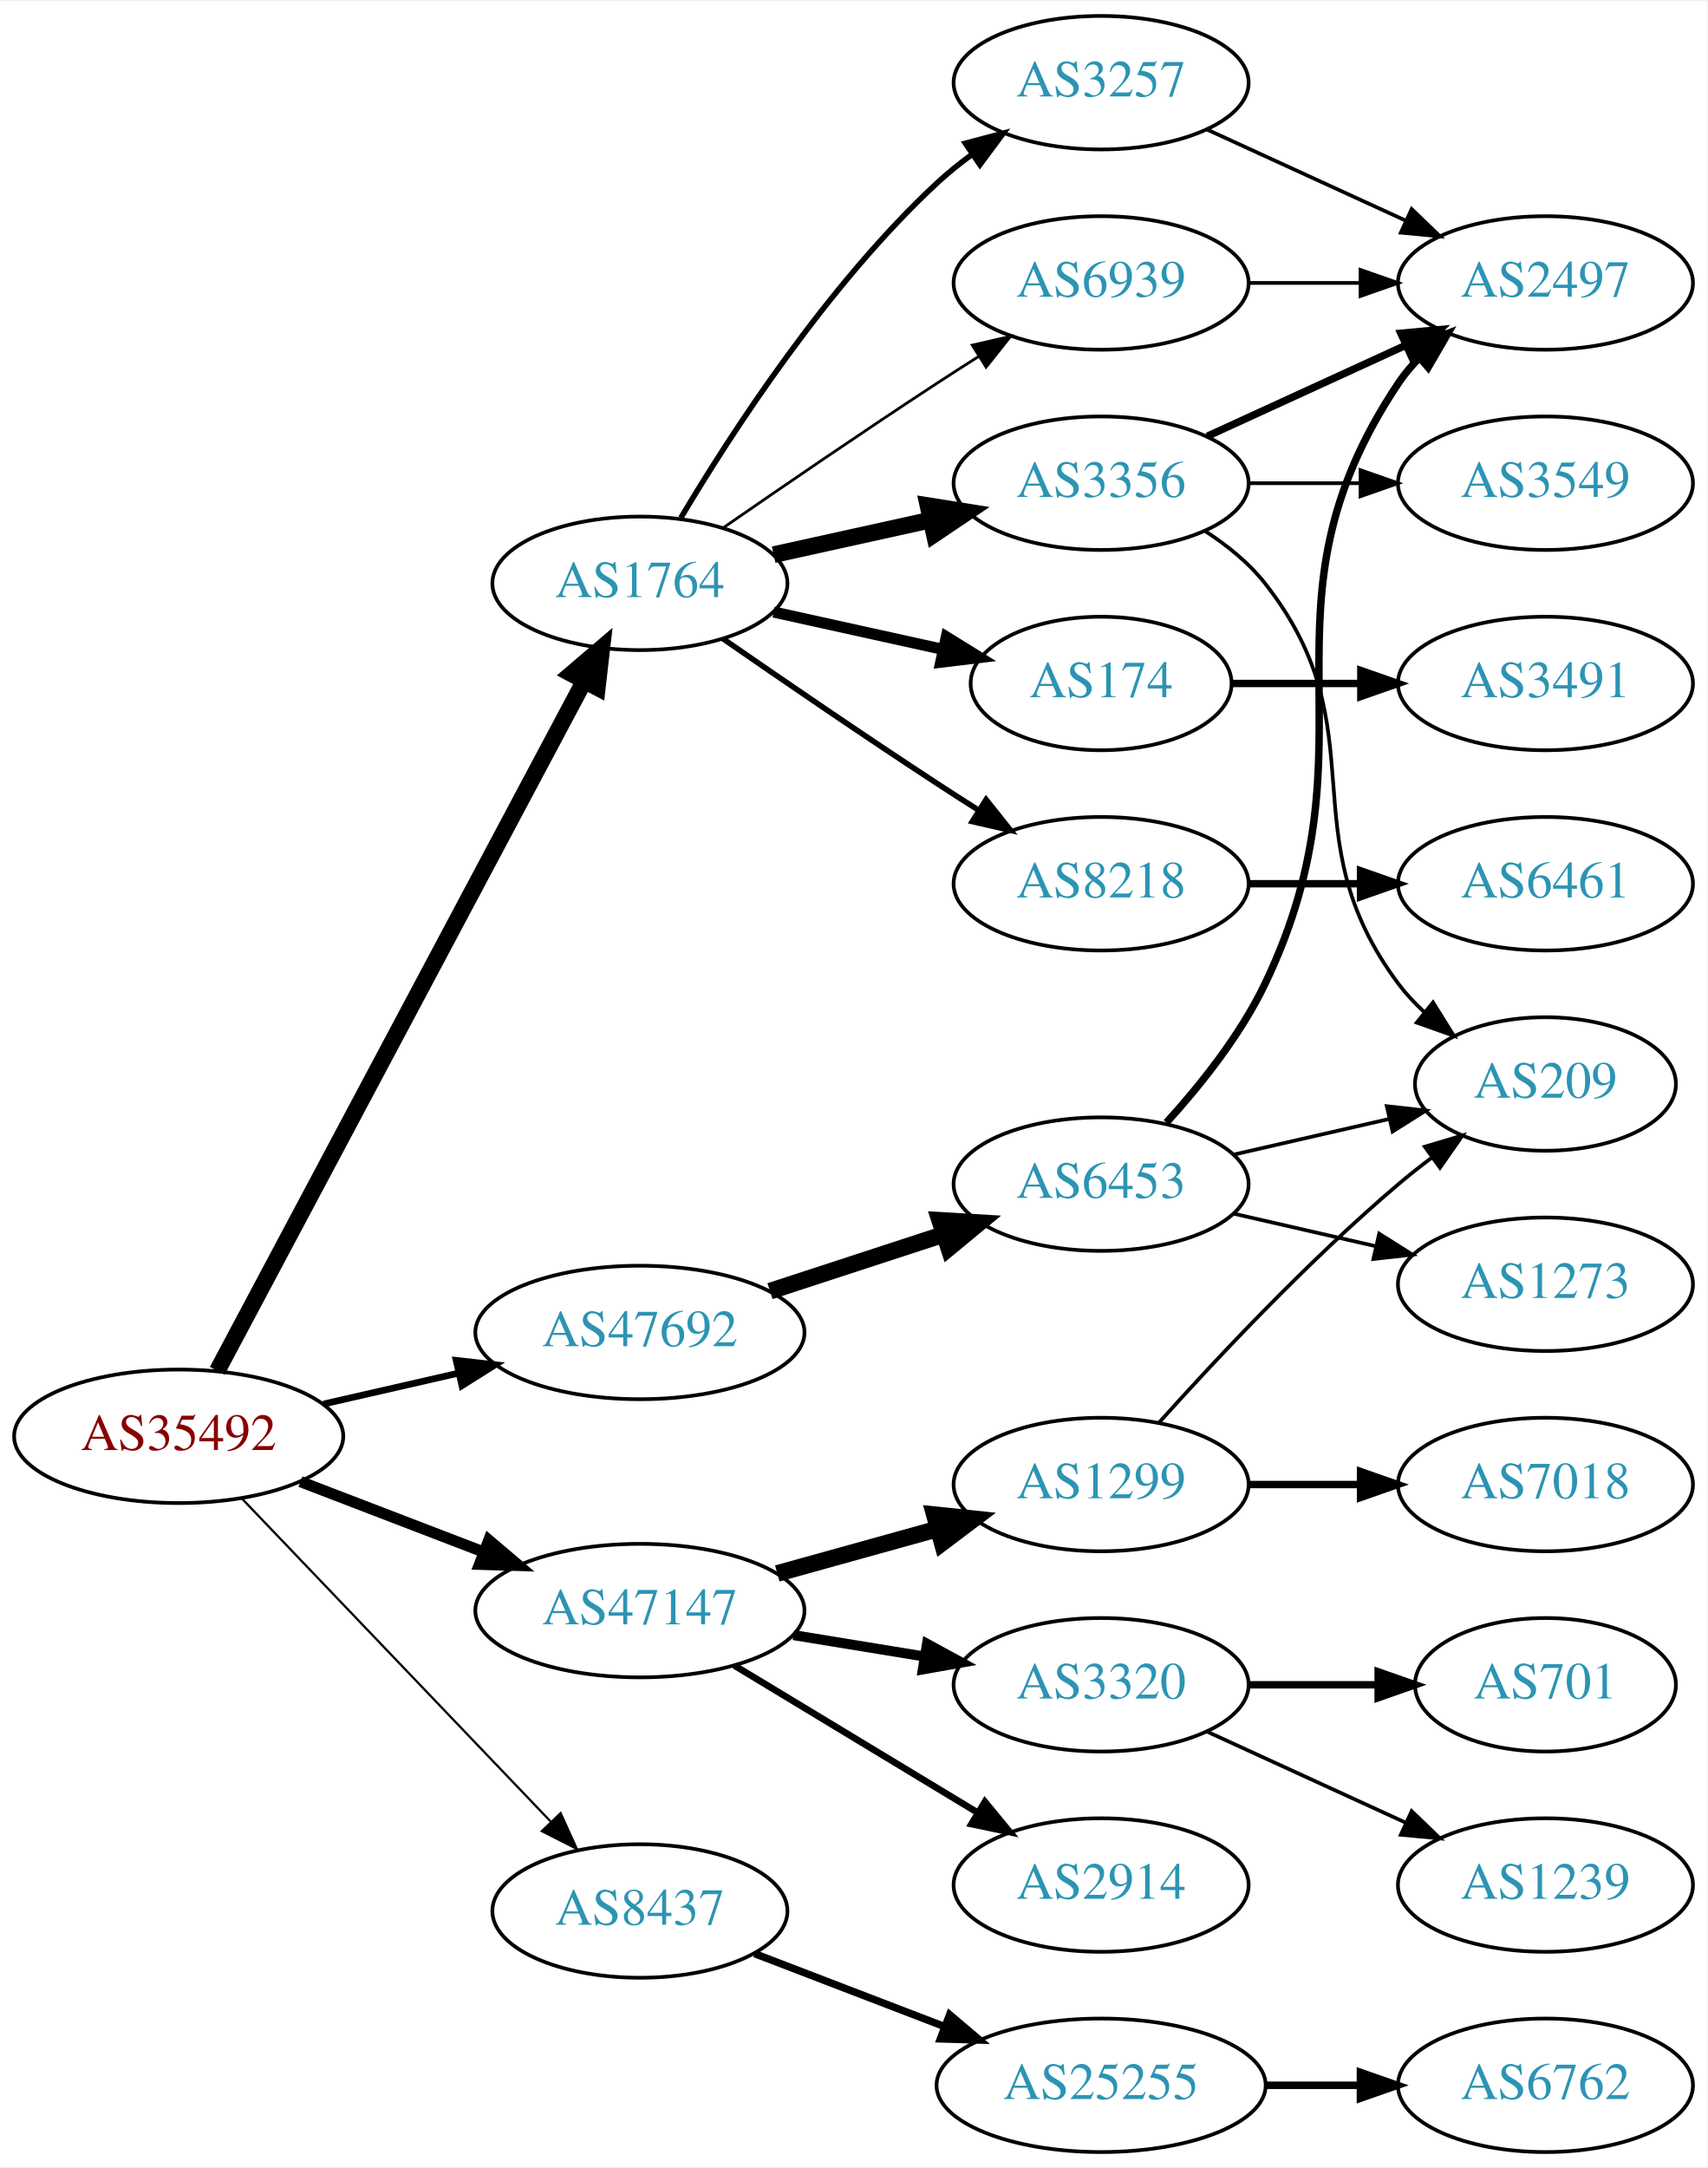
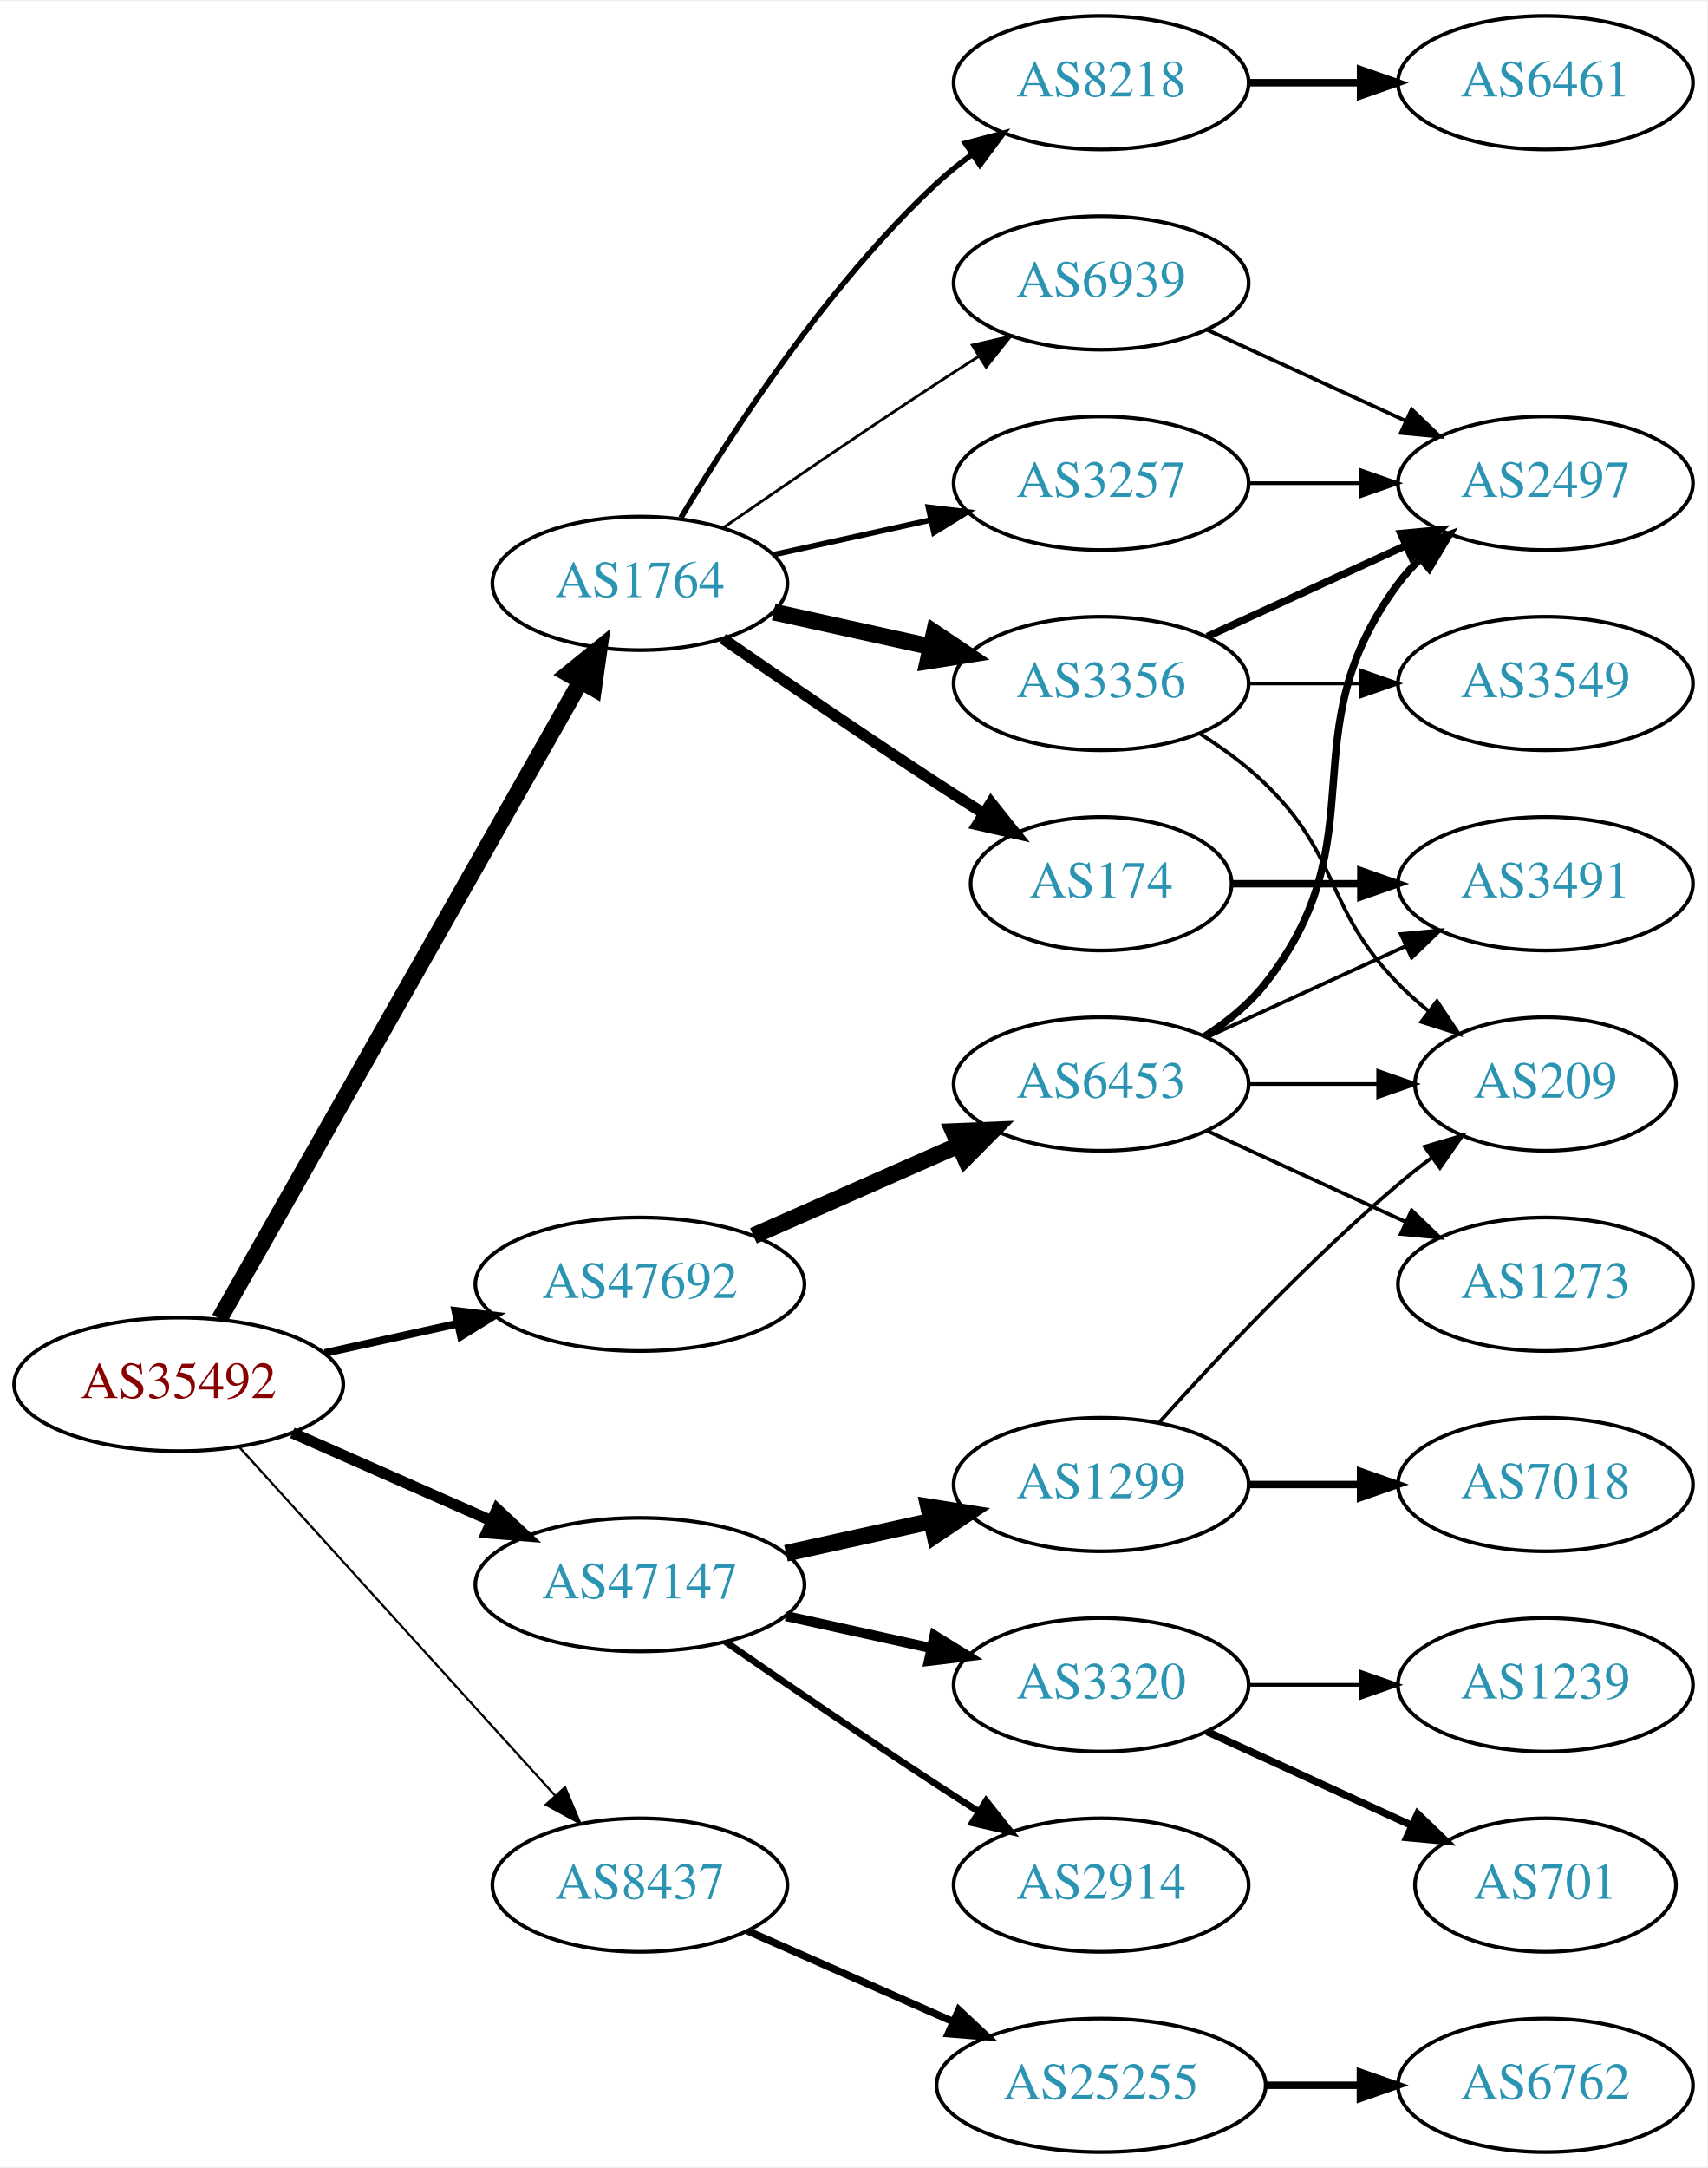
<svg xmlns="http://www.w3.org/2000/svg" xmlns:xlink="http://www.w3.org/1999/xlink" width="460pt" height="584pt" viewBox="0.00 0.00 460.47 584.00">
  <g id="graph0" class="graph" transform="scale(1 1) rotate(0) translate(4 580)">
    <polygon fill="white" stroke="none" points="-4,4 -4,-580 456.469,-580 456.469,4 -4,4" />
    <g id="node1" class="node">
      <g id="a_node1">
        <a xlink:href="/asn/35492" xlink:title="AS35492 ~ FUNKFEUER [AT]">
-           <ellipse fill="#ffffff" stroke="black" cx="44.196" cy="-193" rx="44.393" ry="18" />
-           <text text-anchor="middle" x="44.196" y="-189.3" font-family="Times,serif" font-size="14.00" fill="#880000">AS35492</text>
+           <ellipse fill="#ffffff" stroke="black" cx="44.196" cy="-207" rx="44.393" ry="18" />
+           <text text-anchor="middle" x="44.196" y="-203.3" font-family="Times,serif" font-size="14.00" fill="#880000">AS35492</text>
        </a>
      </g>
    </g>
    <g id="node2" class="node">
      <g id="a_node2">
        <a xlink:href="/asn/1764" xlink:title="AS1764 ~ NEXTLAYER-AS [AT]">
          <ellipse fill="#ffffff" stroke="black" cx="168.588" cy="-423" rx="39.794" ry="18" />
          <text text-anchor="middle" x="168.588" y="-419.3" font-family="Times,serif" font-size="14.00" fill="#2c94b3">AS1764</text>
        </a>
      </g>
    </g>
    <g id="edge1" class="edge">
-       <path fill="none" stroke="black" stroke-width="4.5" d="M54.597,-210.666C75.963,-250.817 128.271,-349.115 153.511,-396.546" />
-       <polygon fill="black" stroke="black" stroke-width="4.5" points="150.149,-398.611 158.323,-405.589 157.101,-394.911 150.149,-398.611" />
+       <path fill="none" stroke="black" stroke-width="4.5" d="M55.212,-224.676C76.692,-262.584 127.285,-351.873 152.606,-396.559" />
+       <polygon fill="black" stroke="black" stroke-width="4.5" points="149.25,-398.623 157.606,-405.383 156.101,-394.741 149.25,-398.623" />
    </g>
    <g id="node3" class="node">
      <g id="a_node3">
        <a xlink:href="/asn/8437" xlink:title="AS8437 ~ Hutchison Drei Austria GmbH [AT]">
-           <ellipse fill="#ffffff" stroke="black" cx="168.588" cy="-65" rx="39.794" ry="18" />
-           <text text-anchor="middle" x="168.588" y="-61.3" font-family="Times,serif" font-size="14.00" fill="#2c94b3">AS8437</text>
+           <ellipse fill="#ffffff" stroke="black" cx="168.588" cy="-72" rx="39.794" ry="18" />
+           <text text-anchor="middle" x="168.588" y="-68.3" font-family="Times,serif" font-size="14.00" fill="#2c94b3">AS8437</text>
        </a>
      </g>
    </g>
    <g id="edge2" class="edge">
-       <path fill="none" stroke="black" stroke-width="0.6" d="M61.197,-176.266C82.454,-154.035 120.15,-114.612 144.491,-89.155" />
-       <polygon fill="black" stroke="black" stroke-width="0.6" points="147.202,-91.384 151.584,-81.738 142.143,-86.547 147.202,-91.384" />
+       <path fill="none" stroke="black" stroke-width="0.6" d="M60.45,-190.175C81.913,-166.501 121.144,-123.229 145.711,-96.13" />
+       <polygon fill="black" stroke="black" stroke-width="0.6" points="148.403,-98.372 152.527,-88.613 143.217,-93.671 148.403,-98.372" />
    </g>
    <g id="node4" class="node">
      <g id="a_node4">
        <a xlink:href="/asn/47147" xlink:title="AS47147 ~ ANEXIA Internetdienstleistungs GmbH [AT]">
-           <ellipse fill="#ffffff" stroke="black" cx="168.588" cy="-146" rx="44.393" ry="18" />
-           <text text-anchor="middle" x="168.588" y="-142.3" font-family="Times,serif" font-size="14.00" fill="#2c94b3">AS47147</text>
+           <ellipse fill="#ffffff" stroke="black" cx="168.588" cy="-153" rx="44.393" ry="18" />
+           <text text-anchor="middle" x="168.588" y="-149.3" font-family="Times,serif" font-size="14.00" fill="#2c94b3">AS47147</text>
        </a>
      </g>
    </g>
    <g id="edge3" class="edge">
-       <path fill="none" stroke="black" stroke-width="3" d="M77.034,-180.774C92.049,-175.008 110.156,-168.055 126.219,-161.886" />
-       <polygon fill="black" stroke="black" stroke-width="3" points="127.829,-165.017 135.91,-158.165 125.32,-158.482 127.829,-165.017" />
+       <path fill="none" stroke="black" stroke-width="3" d="M74.824,-193.928C90.941,-186.817 111.081,-177.931 128.473,-170.258" />
+       <polygon fill="black" stroke="black" stroke-width="3" points="130.073,-173.378 137.809,-166.139 127.247,-166.973 130.073,-173.378" />
    </g>
    <g id="node5" class="node">
      <g id="a_node5">
        <a xlink:href="/asn/47692" xlink:title="AS47692 ~ Nessus GmbH [AT]">
-           <ellipse fill="#ffffff" stroke="black" cx="168.588" cy="-221" rx="44.393" ry="18" />
-           <text text-anchor="middle" x="168.588" y="-217.3" font-family="Times,serif" font-size="14.00" fill="#2c94b3">AS47692</text>
+           <ellipse fill="#ffffff" stroke="black" cx="168.588" cy="-234" rx="44.393" ry="18" />
+           <text text-anchor="middle" x="168.588" y="-230.3" font-family="Times,serif" font-size="14.00" fill="#2c94b3">AS47692</text>
        </a>
      </g>
    </g>
    <g id="edge4" class="edge">
-       <path fill="none" stroke="black" stroke-width="1.8" d="M83.251,-201.706C94.763,-204.34 107.558,-207.267 119.63,-210.028" />
-       <polygon fill="black" stroke="black" stroke-width="1.8" points="119.028,-213.481 129.557,-212.299 120.589,-206.657 119.028,-213.481" />
+       <path fill="none" stroke="black" stroke-width="2.1" d="M83.586,-215.469C94.978,-217.982 107.6,-220.767 119.525,-223.397" />
+       <polygon fill="black" stroke="black" stroke-width="2.1" points="118.815,-226.825 129.335,-225.561 120.323,-219.989 118.815,-226.825" />
    </g>
    <g id="node6" class="node">
      <g id="a_node6">
-         <a xlink:href="/asn/3257" xlink:title="AS3257 ~ GTT [DE]">
+         <a xlink:href="/asn/8218" xlink:title="AS8218 ~ legacy Neotelecoms [FR]">
          <ellipse fill="#ffffff" stroke="black" cx="292.98" cy="-558" rx="39.794" ry="18" />
-           <text text-anchor="middle" x="292.98" y="-554.3" font-family="Times,serif" font-size="14.00" fill="#2c94b3">AS3257</text>
+           <text text-anchor="middle" x="292.98" y="-554.3" font-family="Times,serif" font-size="14.00" fill="#2c94b3">AS8218</text>
        </a>
      </g>
    </g>
    <g id="edge5" class="edge">
      <path fill="none" stroke="black" stroke-width="1.5" d="M179.634,-440.671C193.205,-463.472 219.137,-503.472 248.784,-531 251.691,-533.699 254.904,-536.28 258.228,-538.703" />
      <polygon fill="black" stroke="black" stroke-width="1.5" points="256.363,-541.667 266.606,-544.375 260.287,-535.87 256.363,-541.667" />
    </g>
    <g id="node7" class="node">
      <g id="a_node7">
-         <a xlink:href="/asn/174" xlink:title="AS174 ~ Cogent Communications [US]">
-           <ellipse fill="#ffffff" stroke="black" cx="292.98" cy="-396" rx="35.194" ry="18" />
-           <text text-anchor="middle" x="292.98" y="-392.3" font-family="Times,serif" font-size="14.00" fill="#2c94b3">AS174</text>
+         <a xlink:href="/asn/3356" xlink:title="AS3356 ~ Level 3 Parent, LLC [US]">
+           <ellipse fill="#ffffff" stroke="black" cx="292.98" cy="-396" rx="39.794" ry="18" />
+           <text text-anchor="middle" x="292.98" y="-392.3" font-family="Times,serif" font-size="14.00" fill="#2c94b3">AS3356</text>
        </a>
      </g>
    </g>
    <g id="edge6" class="edge">
-       <path fill="none" stroke="black" stroke-width="3" d="M204.661,-415.263C218.894,-412.123 235.449,-408.471 250.293,-405.196" />
-       <polygon fill="black" stroke="black" stroke-width="3" points="251.236,-408.572 260.247,-403 249.728,-401.737 251.236,-408.572" />
+       <path fill="none" stroke="black" stroke-width="4.5" d="M204.661,-415.263C217.848,-412.354 233.028,-409.005 246.994,-405.924" />
+       <polygon fill="black" stroke="black" stroke-width="4.5" points="247.986,-409.738 256.903,-403.738 246.289,-402.047 247.986,-409.738" />
    </g>
    <g id="node8" class="node">
      <g id="a_node8">
-         <a xlink:href="/asn/3356" xlink:title="AS3356 ~ Level 3 Parent, LLC [US]">
-           <ellipse fill="#ffffff" stroke="black" cx="292.98" cy="-450" rx="39.794" ry="18" />
-           <text text-anchor="middle" x="292.98" y="-446.3" font-family="Times,serif" font-size="14.00" fill="#2c94b3">AS3356</text>
+         <a xlink:href="/asn/174" xlink:title="AS174 ~ Cogent Communications [US]">
+           <ellipse fill="#ffffff" stroke="black" cx="292.98" cy="-342" rx="35.194" ry="18" />
+           <text text-anchor="middle" x="292.98" y="-338.3" font-family="Times,serif" font-size="14.00" fill="#2c94b3">AS174</text>
        </a>
      </g>
    </g>
    <g id="edge7" class="edge">
-       <path fill="none" stroke="black" stroke-width="4.5" d="M204.661,-430.737C217.848,-433.646 233.028,-436.995 246.994,-440.076" />
-       <polygon fill="black" stroke="black" stroke-width="4.5" points="246.289,-443.953 256.903,-442.262 247.986,-436.262 246.289,-443.953" />
+       <path fill="none" stroke="black" stroke-width="3" d="M190.945,-408.099C206.796,-397.123 228.999,-381.921 248.784,-369 252.829,-366.358 257.114,-363.615 261.354,-360.933" />
+       <polygon fill="black" stroke="black" stroke-width="3" points="263.291,-363.85 269.898,-355.568 259.568,-357.921 263.291,-363.85" />
    </g>
    <g id="node9" class="node">
      <g id="a_node9">
-         <a xlink:href="/asn/8218" xlink:title="AS8218 ~ legacy Neotelecoms [FR]">
-           <ellipse fill="#ffffff" stroke="black" cx="292.98" cy="-342" rx="39.794" ry="18" />
-           <text text-anchor="middle" x="292.98" y="-338.3" font-family="Times,serif" font-size="14.00" fill="#2c94b3">AS8218</text>
+         <a xlink:href="/asn/3257" xlink:title="AS3257 ~ GTT [DE]">
+           <ellipse fill="#ffffff" stroke="black" cx="292.98" cy="-450" rx="39.794" ry="18" />
+           <text text-anchor="middle" x="292.98" y="-446.3" font-family="Times,serif" font-size="14.00" fill="#2c94b3">AS3257</text>
        </a>
      </g>
    </g>
    <g id="edge8" class="edge">
-       <path fill="none" stroke="black" stroke-width="1.5" d="M190.945,-408.099C206.796,-397.123 228.999,-381.921 248.784,-369 252.366,-366.661 256.137,-364.241 259.897,-361.856" />
-       <polygon fill="black" stroke="black" stroke-width="1.5" points="261.959,-364.693 268.558,-356.404 258.23,-358.769 261.959,-364.693" />
+       <path fill="none" stroke="black" stroke-width="1.5" d="M204.661,-430.737C217.848,-433.646 233.028,-436.995 246.994,-440.076" />
+       <polygon fill="black" stroke="black" stroke-width="1.5" points="246.383,-443.525 256.903,-442.262 247.891,-436.69 246.383,-443.525" />
    </g>
    <g id="node10" class="node">
      <g id="a_node10">
        <a xlink:href="/asn/6939" xlink:title="AS6939 ~ Hurricane Electric LLC [US]">
          <ellipse fill="#ffffff" stroke="black" cx="292.98" cy="-504" rx="39.794" ry="18" />
          <text text-anchor="middle" x="292.98" y="-500.3" font-family="Times,serif" font-size="14.00" fill="#2c94b3">AS6939</text>
        </a>
      </g>
    </g>
    <g id="edge9" class="edge">
      <path fill="none" stroke="black" stroke-width="0.75" d="M190.945,-437.901C206.796,-448.877 228.999,-464.079 248.784,-477 252.366,-479.339 256.137,-481.759 259.897,-484.144" />
      <polygon fill="black" stroke="black" stroke-width="0.75" points="258.23,-487.231 268.558,-489.596 261.959,-481.307 258.23,-487.231" />
    </g>
    <g id="node16" class="node">
      <g id="a_node16">
        <a xlink:href="/asn/25255" xlink:title="AS25255 ~ ==&gt; TELE2 AUSTRIA &lt;== [AT]">
          <ellipse fill="#ffffff" stroke="black" cx="292.98" cy="-18" rx="44.393" ry="18" />
          <text text-anchor="middle" x="292.98" y="-14.3" font-family="Times,serif" font-size="14.00" fill="#2c94b3">AS25255</text>
        </a>
      </g>
    </g>
    <g id="edge15" class="edge">
-       <path fill="none" stroke="black" stroke-width="2" d="M199.529,-53.502C214.91,-47.596 233.892,-40.306 250.647,-33.873" />
-       <polygon fill="black" stroke="black" stroke-width="2" points="252.129,-37.053 260.21,-30.2 249.62,-30.518 252.129,-37.053" />
+       <path fill="none" stroke="black" stroke-width="2" d="M197.667,-59.611C213.984,-52.413 234.794,-43.231 252.714,-35.325" />
+       <polygon fill="black" stroke="black" stroke-width="2" points="254.588,-38.323 262.325,-31.084 251.763,-31.919 254.588,-38.323" />
    </g>
    <g id="node18" class="node">
      <g id="a_node18">
+         <a xlink:href="/asn/1299" xlink:title="AS1299 ~ Telia Carrier [EU]">
+           <ellipse fill="#ffffff" stroke="black" cx="292.98" cy="-180" rx="39.794" ry="18" />
+           <text text-anchor="middle" x="292.98" y="-176.3" font-family="Times,serif" font-size="14.00" fill="#2c94b3">AS1299</text>
+         </a>
+       </g>
+     </g>
+     <g id="edge17" class="edge">
+       <path fill="none" stroke="black" stroke-width="4.5" d="M207.978,-161.469C220.369,-164.202 234.216,-167.257 247.036,-170.085" />
+       <polygon fill="black" stroke="black" stroke-width="4.5" points="246.438,-173.985 257.051,-172.295 248.134,-166.295 246.438,-173.985" />
+     </g>
+     <g id="node19" class="node">
+       <g id="a_node19">
+         <a xlink:href="/asn/3320" xlink:title="AS3320 ~ DTAG [DE]">
+           <ellipse fill="#ffffff" stroke="black" cx="292.98" cy="-126" rx="39.794" ry="18" />
+           <text text-anchor="middle" x="292.98" y="-122.3" font-family="Times,serif" font-size="14.00" fill="#2c94b3">AS3320</text>
+         </a>
+       </g>
+     </g>
+     <g id="edge18" class="edge">
+       <path fill="none" stroke="black" stroke-width="2.7" d="M207.978,-144.531C220.369,-141.798 234.216,-138.743 247.036,-135.915" />
+       <polygon fill="black" stroke="black" stroke-width="2.7" points="248.04,-139.278 257.051,-133.705 246.532,-132.442 248.04,-139.278" />
+     </g>
+     <g id="node20" class="node">
+       <g id="a_node20">
        <a xlink:href="/asn/2914" xlink:title="AS2914 ~ NTT America, Inc. [US]">
          <ellipse fill="#ffffff" stroke="black" cx="292.98" cy="-72" rx="39.794" ry="18" />
          <text text-anchor="middle" x="292.98" y="-68.3" font-family="Times,serif" font-size="14.00" fill="#2c94b3">AS2914</text>
        </a>
      </g>
    </g>
-     <g id="edge17" class="edge">
-       <path fill="none" stroke="black" stroke-width="1.8" d="M194.062,-131.203C212.9,-119.813 239.105,-103.969 259.666,-91.538" />
-       <polygon fill="black" stroke="black" stroke-width="1.8" points="261.634,-94.438 268.381,-86.269 258.012,-88.448 261.634,-94.438" />
-     </g>
-     <g id="node19" class="node">
-       <g id="a_node19">
-         <a xlink:href="/asn/1299" xlink:title="AS1299 ~ Telia Carrier [EU]">
-           <ellipse fill="#ffffff" stroke="black" cx="292.98" cy="-180" rx="39.794" ry="18" />
-           <text text-anchor="middle" x="292.98" y="-176.3" font-family="Times,serif" font-size="14.00" fill="#2c94b3">AS1299</text>
-         </a>
-       </g>
-     </g>
-     <g id="edge18" class="edge">
-       <path fill="none" stroke="black" stroke-width="4.5" d="M205.648,-156.017C219.152,-159.769 234.633,-164.069 248.723,-167.983" />
-       <polygon fill="black" stroke="black" stroke-width="4.5" points="247.999,-171.869 258.688,-170.751 250.107,-164.281 247.999,-171.869" />
-     </g>
-     <g id="node20" class="node">
-       <g id="a_node20">
-         <a xlink:href="/asn/3320" xlink:title="AS3320 ~ DTAG [DE]">
-           <ellipse fill="#ffffff" stroke="black" cx="292.98" cy="-126" rx="39.794" ry="18" />
-           <text text-anchor="middle" x="292.98" y="-122.3" font-family="Times,serif" font-size="14.00" fill="#2c94b3">AS3320</text>
-         </a>
-       </g>
-     </g>
    <g id="edge19" class="edge">
-       <path fill="none" stroke="black" stroke-width="2.7" d="M210.003,-139.396C221.313,-137.548 233.696,-135.524 245.335,-133.622" />
-       <polygon fill="black" stroke="black" stroke-width="2.7" points="246.02,-137.057 255.325,-131.99 244.891,-130.148 246.02,-137.057" />
+       <path fill="none" stroke="black" stroke-width="1.8" d="M191.619,-137.633C207.421,-126.695 229.278,-111.739 248.784,-99 252.366,-96.661 256.137,-94.241 259.897,-91.856" />
+       <polygon fill="black" stroke="black" stroke-width="1.8" points="261.959,-94.693 268.558,-86.404 258.23,-88.769 261.959,-94.693" />
    </g>
    <g id="node24" class="node">
      <g id="a_node24">
        <a xlink:href="/asn/6453" xlink:title="AS6453 ~ TATA COMMUNICATIONS (AMERICA) INC [US]">
-           <ellipse fill="#ffffff" stroke="black" cx="292.98" cy="-261" rx="39.794" ry="18" />
-           <text text-anchor="middle" x="292.98" y="-257.3" font-family="Times,serif" font-size="14.00" fill="#2c94b3">AS6453</text>
+           <ellipse fill="#ffffff" stroke="black" cx="292.98" cy="-288" rx="39.794" ry="18" />
+           <text text-anchor="middle" x="292.98" y="-284.3" font-family="Times,serif" font-size="14.00" fill="#2c94b3">AS6453</text>
        </a>
      </g>
    </g>
    <g id="edge24" class="edge">
-       <path fill="none" stroke="black" stroke-width="4.5" d="M203.681,-232.142C218.187,-236.883 235.239,-242.456 250.469,-247.433" />
-       <polygon fill="black" stroke="black" stroke-width="4.5" points="249.442,-251.24 260.17,-250.604 251.888,-243.755 249.442,-251.24" />
-     </g>
-     <g id="node12" class="node">
-       <g id="a_node12">
+       <path fill="none" stroke="black" stroke-width="4.5" d="M199.216,-247.072C215.81,-254.393 236.67,-263.597 254.403,-271.421" />
+       <polygon fill="black" stroke="black" stroke-width="4.5" points="253.148,-275.171 263.887,-275.605 256.327,-267.966 253.148,-275.171" />
+     </g>
+     <g id="node11" class="node">
+       <g id="a_node11">
+         <a xlink:href="/asn/6461" xlink:title="AS6461 ~ Zayo Bandwidth [US]">
+           <ellipse fill="#ffffff" stroke="black" cx="412.823" cy="-558" rx="39.794" ry="18" />
+           <text text-anchor="middle" x="412.823" y="-554.3" font-family="Times,serif" font-size="14.00" fill="#2c94b3">AS6461</text>
+         </a>
+       </g>
+     </g>
+     <g id="edge10" class="edge">
+       <path fill="none" stroke="black" stroke-width="2" d="M332.893,-558C342.446,-558 352.796,-558 362.759,-558" />
+       <polygon fill="black" stroke="black" stroke-width="2" points="362.951,-561.5 372.951,-558 362.951,-554.5 362.951,-561.5" />
+     </g>
+     <g id="node13" class="node">
+       <g id="a_node13">
        <a xlink:href="/asn/2497" xlink:title="AS2497 ~ Internet Initiative Japan Inc. [JP]">
-           <ellipse fill="#ffffff" stroke="black" cx="412.823" cy="-504" rx="39.794" ry="18" />
-           <text text-anchor="middle" x="412.823" y="-500.3" font-family="Times,serif" font-size="14.00" fill="#2c94b3">AS2497</text>
-         </a>
-       </g>
-     </g>
-     <g id="edge29" class="edge">
-       <path fill="none" stroke="black" d="M321.609,-545.339C337.566,-538.027 357.837,-528.739 375.119,-520.819" />
-       <polygon fill="black" stroke="black" points="376.734,-523.929 384.367,-516.581 373.818,-517.565 376.734,-523.929" />
+           <ellipse fill="#ffffff" stroke="black" cx="412.823" cy="-450" rx="39.794" ry="18" />
+           <text text-anchor="middle" x="412.823" y="-446.3" font-family="Times,serif" font-size="14.00" fill="#2c94b3">AS2497</text>
+         </a>
+       </g>
+     </g>
+     <g id="edge12" class="edge">
+       <path fill="none" stroke="black" stroke-width="2" d="M321.609,-408.661C337.566,-415.973 357.837,-425.261 375.119,-433.181" />
+       <polygon fill="black" stroke="black" stroke-width="2" points="373.818,-436.435 384.367,-437.419 376.734,-430.071 373.818,-436.435" />
    </g>
    <g id="node14" class="node">
      <g id="a_node14">
-         <a xlink:href="/asn/3491" xlink:title="AS3491 ~ PCCW Global, Inc. [US]">
+         <a xlink:href="/asn/3549" xlink:title="AS3549 ~ Level 3 Parent, LLC [US]">
          <ellipse fill="#ffffff" stroke="black" cx="412.823" cy="-396" rx="39.794" ry="18" />
-           <text text-anchor="middle" x="412.823" y="-392.3" font-family="Times,serif" font-size="14.00" fill="#2c94b3">AS3491</text>
+           <text text-anchor="middle" x="412.823" y="-392.3" font-family="Times,serif" font-size="14.00" fill="#2c94b3">AS3549</text>
        </a>
      </g>
    </g>
    <g id="edge13" class="edge">
-       <path fill="none" stroke="black" stroke-width="2" d="M328.382,-396C339.206,-396 351.374,-396 363.001,-396" />
-       <polygon fill="black" stroke="black" stroke-width="2" points="363.032,-399.5 373.032,-396 363.032,-392.5 363.032,-399.5" />
-     </g>
-     <g id="node11" class="node">
-       <g id="a_node11">
-         <a xlink:href="/asn/3549" xlink:title="AS3549 ~ Level 3 Parent, LLC [US]">
-           <ellipse fill="#ffffff" stroke="black" cx="412.823" cy="-450" rx="39.794" ry="18" />
-           <text text-anchor="middle" x="412.823" y="-446.3" font-family="Times,serif" font-size="14.00" fill="#2c94b3">AS3549</text>
-         </a>
-       </g>
-     </g>
-     <g id="edge10" class="edge">
-       <path fill="none" stroke="black" d="M332.893,-450C342.446,-450 352.796,-450 362.759,-450" />
-       <polygon fill="black" stroke="black" points="362.951,-453.5 372.951,-450 362.951,-446.5 362.951,-453.5" />
-     </g>
-     <g id="edge11" class="edge">
-       <path fill="none" stroke="black" stroke-width="2" d="M321.609,-462.661C337.566,-469.973 357.837,-479.261 375.119,-487.181" />
-       <polygon fill="black" stroke="black" stroke-width="2" points="373.818,-490.435 384.367,-491.419 376.734,-484.071 373.818,-490.435" />
-     </g>
-     <g id="node13" class="node">
-       <g id="a_node13">
+       <path fill="none" stroke="black" d="M332.893,-396C342.446,-396 352.796,-396 362.759,-396" />
+       <polygon fill="black" stroke="black" points="362.951,-399.5 372.951,-396 362.951,-392.5 362.951,-399.5" />
+     </g>
+     <g id="node15" class="node">
+       <g id="a_node15">
        <a xlink:href="/asn/209" xlink:title="AS209 ~ CenturyLink Communications, LLC [US]">
          <ellipse fill="#ffffff" stroke="black" cx="412.823" cy="-288" rx="35.194" ry="18" />
          <text text-anchor="middle" x="412.823" y="-284.3" font-family="Times,serif" font-size="14.00" fill="#2c94b3">AS209</text>
        </a>
      </g>
    </g>
-     <g id="edge12" class="edge">
-       <path fill="none" stroke="black" d="M320.952,-437.145C326.94,-433.28 332.8,-428.559 337.176,-423 368.475,-383.246 342.905,-355.542 373.176,-315 375.184,-312.311 377.54,-309.791 380.081,-307.454" />
-       <polygon fill="black" stroke="black" points="382.496,-310.004 388.097,-301.011 378.11,-304.548 382.496,-310.004" />
-     </g>
-     <g id="node15" class="node">
-       <g id="a_node15">
-         <a xlink:href="/asn/6461" xlink:title="AS6461 ~ Zayo Bandwidth [US]">
+     <g id="edge14" class="edge">
+       <path fill="none" stroke="black" d="M319.509,-382.538C325.672,-378.638 331.974,-374.052 337.176,-369 357.87,-348.906 353.004,-335.617 373.176,-315 375.656,-312.466 378.402,-310.017 381.255,-307.696" />
+       <polygon fill="black" stroke="black" points="383.557,-310.343 389.44,-301.532 379.346,-304.752 383.557,-310.343" />
+     </g>
+     <g id="node12" class="node">
+       <g id="a_node12">
+         <a xlink:href="/asn/3491" xlink:title="AS3491 ~ PCCW Global, Inc. [US]">
          <ellipse fill="#ffffff" stroke="black" cx="412.823" cy="-342" rx="39.794" ry="18" />
-           <text text-anchor="middle" x="412.823" y="-338.3" font-family="Times,serif" font-size="14.00" fill="#2c94b3">AS6461</text>
-         </a>
-       </g>
-     </g>
-     <g id="edge14" class="edge">
-       <path fill="none" stroke="black" stroke-width="2" d="M332.893,-342C342.446,-342 352.796,-342 362.759,-342" />
-       <polygon fill="black" stroke="black" stroke-width="2" points="362.951,-345.5 372.951,-342 362.951,-338.5 362.951,-345.5" />
-     </g>
-     <g id="edge28" class="edge">
-       <path fill="none" stroke="black" d="M332.893,-504C342.446,-504 352.796,-504 362.759,-504" />
-       <polygon fill="black" stroke="black" points="362.951,-507.5 372.951,-504 362.951,-500.5 362.951,-507.5" />
+           <text text-anchor="middle" x="412.823" y="-338.3" font-family="Times,serif" font-size="14.00" fill="#2c94b3">AS3491</text>
+         </a>
+       </g>
+     </g>
+     <g id="edge11" class="edge">
+       <path fill="none" stroke="black" stroke-width="2" d="M328.382,-342C339.206,-342 351.374,-342 363.001,-342" />
+       <polygon fill="black" stroke="black" stroke-width="2" points="363.032,-345.5 373.032,-342 363.032,-338.5 363.032,-345.5" />
+     </g>
+     <g id="edge29" class="edge">
+       <path fill="none" stroke="black" d="M332.893,-450C342.446,-450 352.796,-450 362.759,-450" />
+       <polygon fill="black" stroke="black" points="362.951,-453.5 372.951,-450 362.951,-446.5 362.951,-453.5" />
+     </g>
+     <g id="edge30" class="edge">
+       <path fill="none" stroke="black" d="M321.609,-491.339C337.566,-484.027 357.837,-474.739 375.119,-466.819" />
+       <polygon fill="black" stroke="black" points="376.734,-469.929 384.367,-462.581 373.818,-463.565 376.734,-469.929" />
    </g>
    <g id="node17" class="node">
      <g id="a_node17">
        <a xlink:href="/asn/6762" xlink:title="AS6762 ~ TELECOM ITALIA SPARKLE S.p.A. [IT]">
          <ellipse fill="#ffffff" stroke="black" cx="412.823" cy="-18" rx="39.794" ry="18" />
          <text text-anchor="middle" x="412.823" y="-14.3" font-family="Times,serif" font-size="14.00" fill="#2c94b3">AS6762</text>
        </a>
      </g>
    </g>
    <g id="edge16" class="edge">
      <path fill="none" stroke="black" stroke-width="2" d="M337.191,-18C345.504,-18 354.267,-18 362.749,-18" />
      <polygon fill="black" stroke="black" stroke-width="2" points="362.908,-21.5 372.908,-18 362.908,-14.5 362.908,-21.5" />
    </g>
    <g id="edge23" class="edge">
      <path fill="none" stroke="black" d="M308.626,-196.725C323.927,-213.765 349.025,-240.523 373.176,-261 376.029,-263.418 379.094,-265.833 382.205,-268.169" />
      <polygon fill="black" stroke="black" points="380.278,-271.095 390.433,-274.116 384.378,-265.422 380.278,-271.095" />
    </g>
    <g id="node23" class="node">
      <g id="a_node23">
        <a xlink:href="/asn/7018" xlink:title="AS7018 ~ AT&amp;T Services, Inc. [US]">
          <ellipse fill="#ffffff" stroke="black" cx="412.823" cy="-180" rx="39.794" ry="18" />
          <text text-anchor="middle" x="412.823" y="-176.3" font-family="Times,serif" font-size="14.00" fill="#2c94b3">AS7018</text>
        </a>
      </g>
    </g>
    <g id="edge22" class="edge">
      <path fill="none" stroke="black" stroke-width="2" d="M332.893,-180C342.446,-180 352.796,-180 362.759,-180" />
      <polygon fill="black" stroke="black" stroke-width="2" points="362.951,-183.5 372.951,-180 362.951,-176.5 362.951,-183.5" />
    </g>
    <g id="node21" class="node">
      <g id="a_node21">
-         <a xlink:href="/asn/701" xlink:title="AS701 ~ UUNET [US]">
-           <ellipse fill="#ffffff" stroke="black" cx="412.823" cy="-126" rx="35.194" ry="18" />
-           <text text-anchor="middle" x="412.823" y="-122.3" font-family="Times,serif" font-size="14.00" fill="#2c94b3">AS701</text>
+         <a xlink:href="/asn/1239" xlink:title="AS1239 ~ Sprint [US]">
+           <ellipse fill="#ffffff" stroke="black" cx="412.823" cy="-126" rx="39.794" ry="18" />
+           <text text-anchor="middle" x="412.823" y="-122.3" font-family="Times,serif" font-size="14.00" fill="#2c94b3">AS1239</text>
        </a>
      </g>
    </g>
    <g id="edge20" class="edge">
-       <path fill="none" stroke="black" stroke-width="2" d="M332.893,-126C343.98,-126 356.139,-126 367.522,-126" />
-       <polygon fill="black" stroke="black" stroke-width="2" points="367.703,-129.5 377.703,-126 367.703,-122.5 367.703,-129.5" />
+       <path fill="none" stroke="black" d="M332.893,-126C342.446,-126 352.796,-126 362.759,-126" />
+       <polygon fill="black" stroke="black" points="362.951,-129.5 372.951,-126 362.951,-122.5 362.951,-129.5" />
    </g>
    <g id="node22" class="node">
      <g id="a_node22">
-         <a xlink:href="/asn/1239" xlink:title="AS1239 ~ Sprint [US]">
-           <ellipse fill="#ffffff" stroke="black" cx="412.823" cy="-72" rx="39.794" ry="18" />
-           <text text-anchor="middle" x="412.823" y="-68.3" font-family="Times,serif" font-size="14.00" fill="#2c94b3">AS1239</text>
+         <a xlink:href="/asn/701" xlink:title="AS701 ~ UUNET [US]">
+           <ellipse fill="#ffffff" stroke="black" cx="412.823" cy="-72" rx="35.194" ry="18" />
+           <text text-anchor="middle" x="412.823" y="-68.3" font-family="Times,serif" font-size="14.00" fill="#2c94b3">AS701</text>
        </a>
      </g>
    </g>
    <g id="edge21" class="edge">
-       <path fill="none" stroke="black" d="M321.609,-113.339C337.566,-106.027 357.837,-96.739 375.119,-88.819" />
-       <polygon fill="black" stroke="black" points="376.734,-91.929 384.367,-84.581 373.818,-85.565 376.734,-91.929" />
+       <path fill="none" stroke="black" stroke-width="2" d="M321.609,-113.339C338.025,-105.817 359.007,-96.202 376.604,-88.139" />
+       <polygon fill="black" stroke="black" stroke-width="2" points="378.348,-91.189 385.981,-83.842 375.432,-84.826 378.348,-91.189" />
    </g>
    <g id="edge25" class="edge">
-       <path fill="none" stroke="black" stroke-width="2" d="M310.6,-277.606C319.739,-287.641 330.538,-301.141 337.176,-315 369.037,-381.52 332.152,-415.706 373.176,-477 374.798,-479.423 376.717,-481.695 378.819,-483.81" />
-       <polygon fill="black" stroke="black" stroke-width="2" points="376.632,-486.546 386.504,-490.393 381.186,-481.229 376.632,-486.546" />
+       <path fill="none" stroke="black" d="M321.609,-300.661C337.566,-307.973 357.837,-317.261 375.119,-325.181" />
+       <polygon fill="black" stroke="black" points="373.818,-328.435 384.367,-329.419 376.734,-322.071 373.818,-328.435" />
    </g>
    <g id="edge26" class="edge">
-       <path fill="none" stroke="black" d="M328.7,-268.955C341.792,-271.955 356.814,-275.396 370.455,-278.522" />
-       <polygon fill="black" stroke="black" points="370.033,-282.016 380.562,-280.838 371.597,-275.193 370.033,-282.016" />
+       <path fill="none" stroke="black" stroke-width="2" d="M320.952,-300.855C326.94,-304.72 332.8,-309.441 337.176,-315 368.475,-354.754 342.905,-382.458 373.176,-423 374.921,-425.336 376.928,-427.545 379.092,-429.617" />
+       <polygon fill="black" stroke="black" stroke-width="2" points="376.969,-432.405 386.892,-436.118 381.451,-427.027 376.969,-432.405" />
+     </g>
+     <g id="edge28" class="edge">
+       <path fill="none" stroke="black" d="M332.893,-288C343.98,-288 356.139,-288 367.522,-288" />
+       <polygon fill="black" stroke="black" points="367.703,-291.5 377.703,-288 367.703,-284.5 367.703,-291.5" />
    </g>
    <g id="node25" class="node">
      <g id="a_node25">
        <a xlink:href="/asn/1273" xlink:title="AS1273 ~ Vodafone Group PLC [EU]">
          <ellipse fill="#ffffff" stroke="black" cx="412.823" cy="-234" rx="39.794" ry="18" />
          <text text-anchor="middle" x="412.823" y="-230.3" font-family="Times,serif" font-size="14.00" fill="#2c94b3">AS1273</text>
        </a>
      </g>
    </g>
    <g id="edge27" class="edge">
-       <path fill="none" stroke="black" d="M328.7,-253.045C340.7,-250.296 354.32,-247.175 367.013,-244.267" />
-       <polygon fill="black" stroke="black" points="367.979,-247.636 376.945,-241.991 366.415,-240.813 367.979,-247.636" />
+       <path fill="none" stroke="black" d="M321.609,-275.339C337.566,-268.027 357.837,-258.739 375.119,-250.819" />
+       <polygon fill="black" stroke="black" points="376.734,-253.929 384.367,-246.581 373.818,-247.565 376.734,-253.929" />
    </g>
  </g>
</svg>
